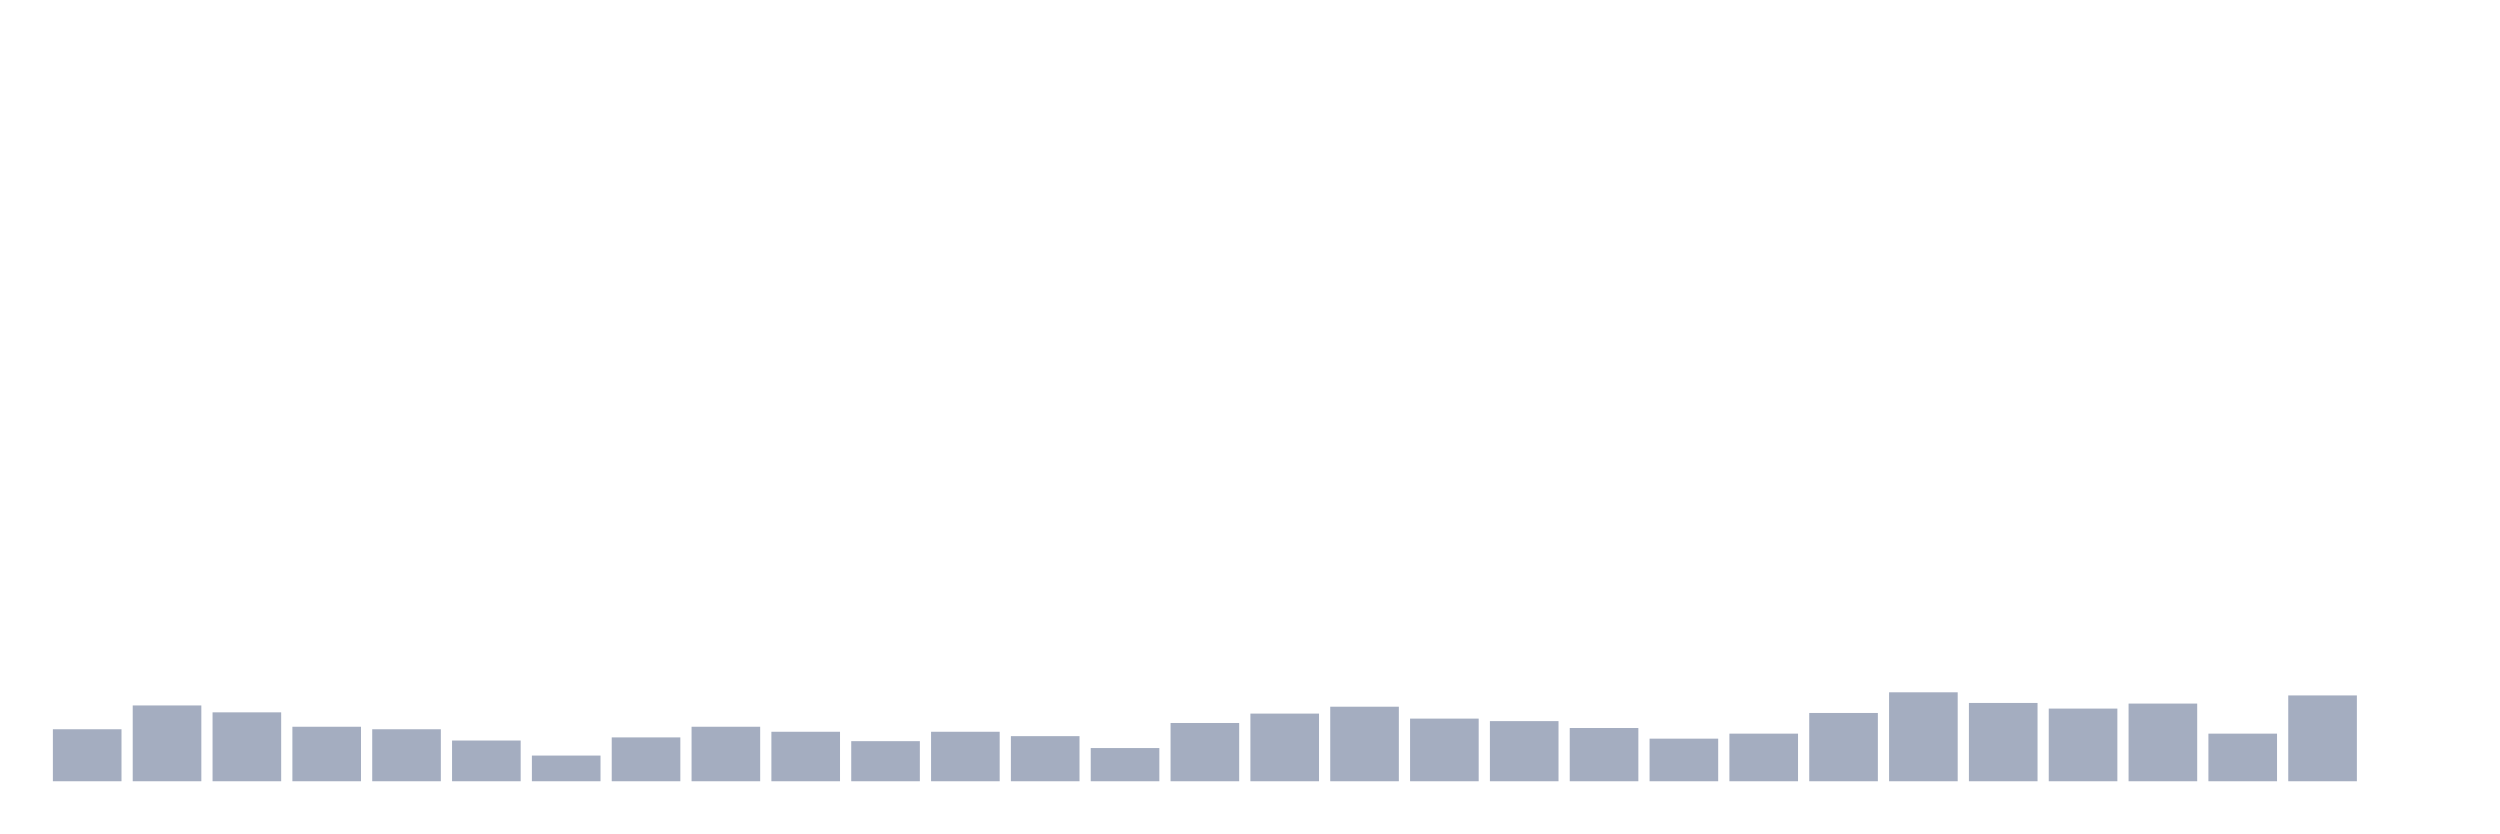
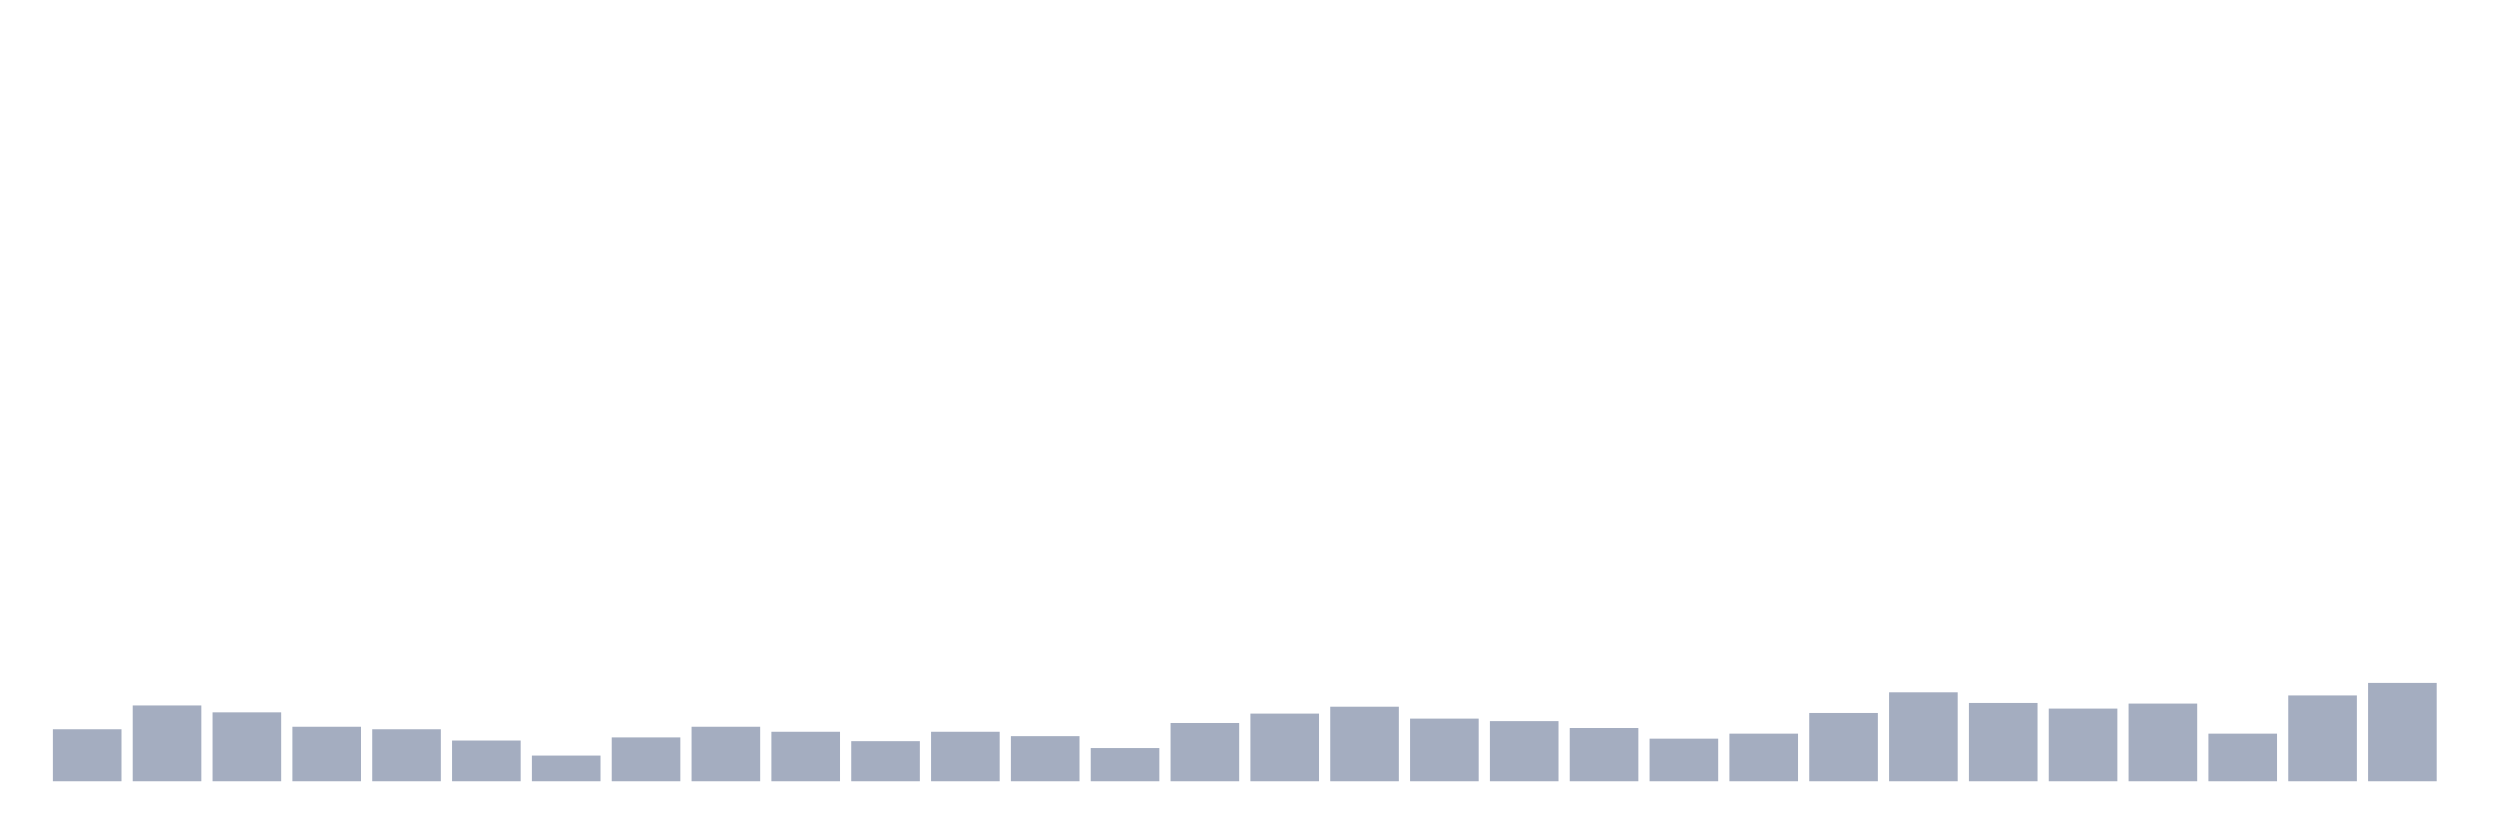
<svg xmlns="http://www.w3.org/2000/svg" viewBox="0 0 480 160">
  <g transform="translate(10,10)">
    <rect class="bar" x="0.153" width="13.175" y="130.017" height="9.983" fill="rgb(164,173,192)" />
    <rect class="bar" x="15.482" width="13.175" y="125.447" height="14.553" fill="rgb(164,173,192)" />
    <rect class="bar" x="30.81" width="13.175" y="126.77" height="13.23" fill="rgb(164,173,192)" />
    <rect class="bar" x="46.138" width="13.175" y="129.536" height="10.464" fill="rgb(164,173,192)" />
    <rect class="bar" x="61.466" width="13.175" y="130.017" height="9.983" fill="rgb(164,173,192)" />
    <rect class="bar" x="76.794" width="13.175" y="132.182" height="7.818" fill="rgb(164,173,192)" />
    <rect class="bar" x="92.123" width="13.175" y="135.069" height="4.931" fill="rgb(164,173,192)" />
    <rect class="bar" x="107.451" width="13.175" y="131.581" height="8.419" fill="rgb(164,173,192)" />
    <rect class="bar" x="122.779" width="13.175" y="129.536" height="10.464" fill="rgb(164,173,192)" />
    <rect class="bar" x="138.107" width="13.175" y="130.498" height="9.502" fill="rgb(164,173,192)" />
    <rect class="bar" x="153.436" width="13.175" y="132.302" height="7.698" fill="rgb(164,173,192)" />
    <rect class="bar" x="168.764" width="13.175" y="130.498" height="9.502" fill="rgb(164,173,192)" />
    <rect class="bar" x="184.092" width="13.175" y="131.34" height="8.66" fill="rgb(164,173,192)" />
    <rect class="bar" x="199.42" width="13.175" y="133.625" height="6.375" fill="rgb(164,173,192)" />
    <rect class="bar" x="214.748" width="13.175" y="128.814" height="11.186" fill="rgb(164,173,192)" />
    <rect class="bar" x="230.077" width="13.175" y="127.01" height="12.99" fill="rgb(164,173,192)" />
    <rect class="bar" x="245.405" width="13.175" y="125.687" height="14.313" fill="rgb(164,173,192)" />
    <rect class="bar" x="260.733" width="13.175" y="127.973" height="12.027" fill="rgb(164,173,192)" />
    <rect class="bar" x="276.061" width="13.175" y="128.454" height="11.546" fill="rgb(164,173,192)" />
    <rect class="bar" x="291.39" width="13.175" y="129.777" height="10.223" fill="rgb(164,173,192)" />
    <rect class="bar" x="306.718" width="13.175" y="131.821" height="8.179" fill="rgb(164,173,192)" />
    <rect class="bar" x="322.046" width="13.175" y="130.859" height="9.141" fill="rgb(164,173,192)" />
    <rect class="bar" x="337.374" width="13.175" y="126.89" height="13.11" fill="rgb(164,173,192)" />
    <rect class="bar" x="352.702" width="13.175" y="122.921" height="17.079" fill="rgb(164,173,192)" />
    <rect class="bar" x="368.031" width="13.175" y="124.966" height="15.034" fill="rgb(164,173,192)" />
    <rect class="bar" x="383.359" width="13.175" y="126.048" height="13.952" fill="rgb(164,173,192)" />
    <rect class="bar" x="398.687" width="13.175" y="125.086" height="14.914" fill="rgb(164,173,192)" />
    <rect class="bar" x="414.015" width="13.175" y="130.859" height="9.141" fill="rgb(164,173,192)" />
    <rect class="bar" x="429.344" width="13.175" y="123.522" height="16.478" fill="rgb(164,173,192)" />
-     <rect class="bar" x="444.672" width="13.175" y="140" height="0" fill="rgb(164,173,192)" />
+     <rect class="bar" x="444.672" width="13.175" y="121.117" height="18.883" fill="rgb(164,173,192)" />
  </g>
</svg>
